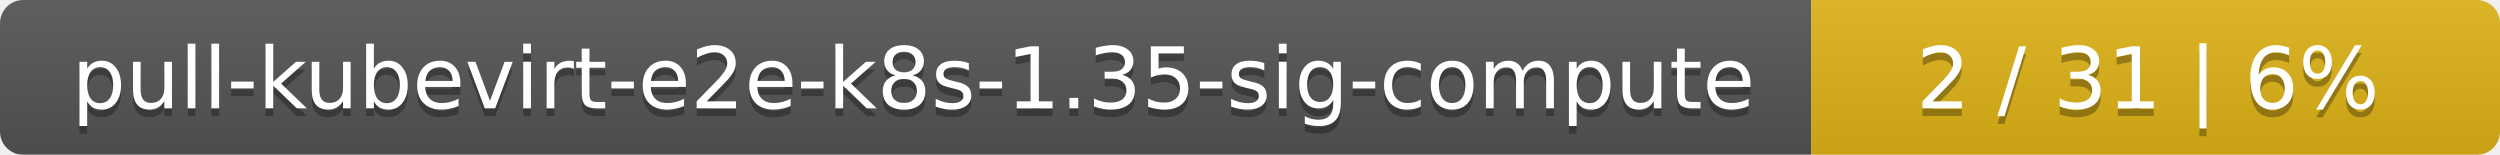
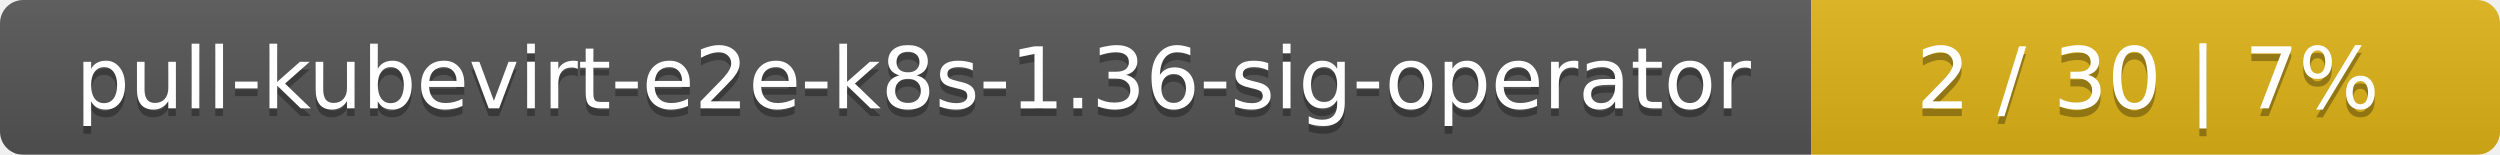
<svg xmlns="http://www.w3.org/2000/svg" width="323" height="20">
  <linearGradient id="smooth" x2="0" y2="100%">
    <stop offset="0" stop-color="#bbb" stop-opacity=".1" />
    <stop offset="1" stop-opacity=".1" />
  </linearGradient>
  <mask id="round">
    <rect width="323" height="20" rx="3" fill="#fff" />
  </mask>
  <g mask="url(#round)">
    <rect width="234" height="20" fill="#555" />
    <rect x="234" width="89" height="20" fill="#dfb317" />
    <rect width="323" height="20" fill="url(#smooth)" />
  </g>
  <g fill="#fff" text-anchor="middle" font-family="DejaVu Sans,Verdana,Geneva,sans-serif" font-size="11">
-     <text x="118" y="15" fill="#010101" fill-opacity=".3">pull-kubevirt-e2e-k8s-1.35-sig-compute</text>
-     <text x="118" y="14">pull-kubevirt-e2e-k8s-1.35-sig-compute</text>
-     <text x="277.5" y="15" fill="#010101" fill-opacity=".3">2 / 31    |    6%</text>
-     <text x="277.5" y="14">2 / 31    |    6%</text>
+     <text x="118" y="15" fill="#010101" fill-opacity=".3">pull-kubevirt-e2e-k8s-1.36-sig-operator</text>
+     <text x="118" y="14">pull-kubevirt-e2e-k8s-1.36-sig-operator</text>
+     <text x="277.5" y="15" fill="#010101" fill-opacity=".3">2 / 30    |    7%</text>
+     <text x="277.5" y="14">2 / 30    |    7%</text>
  </g>
</svg>
